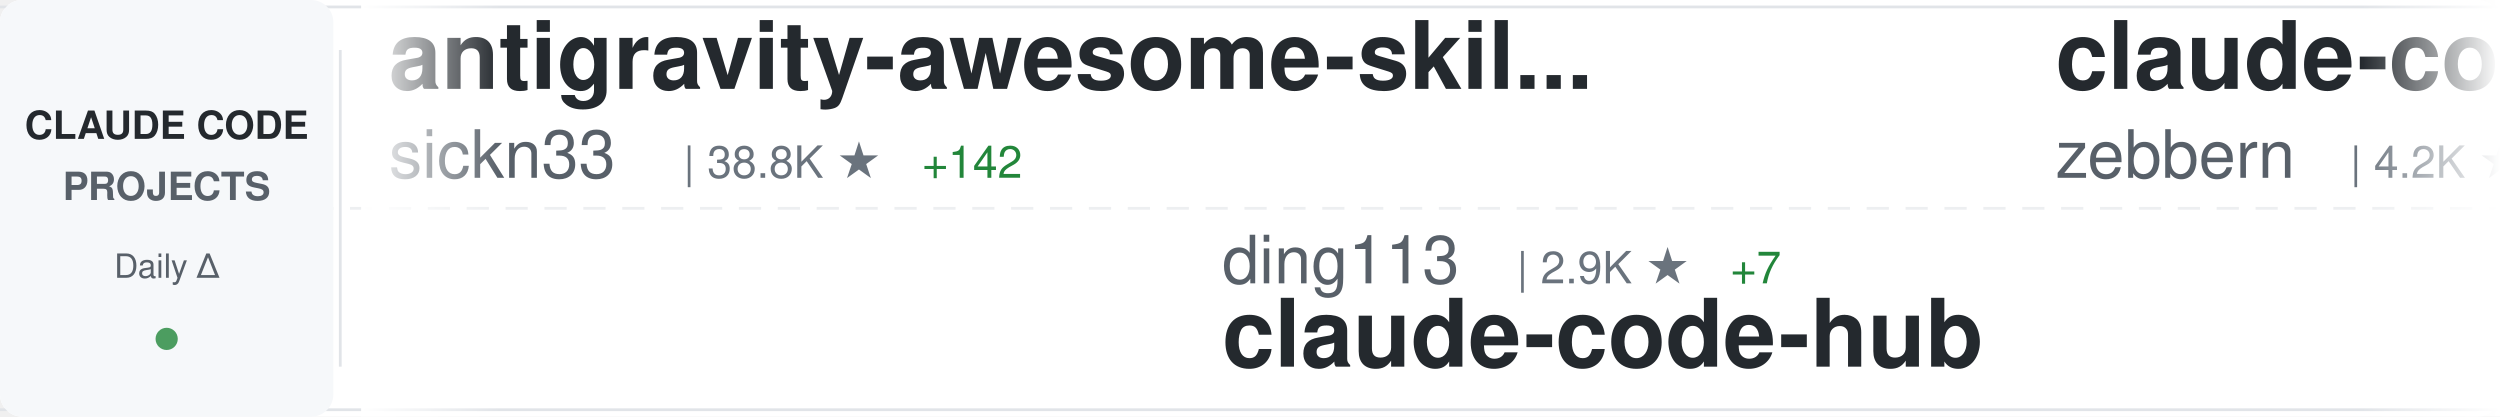
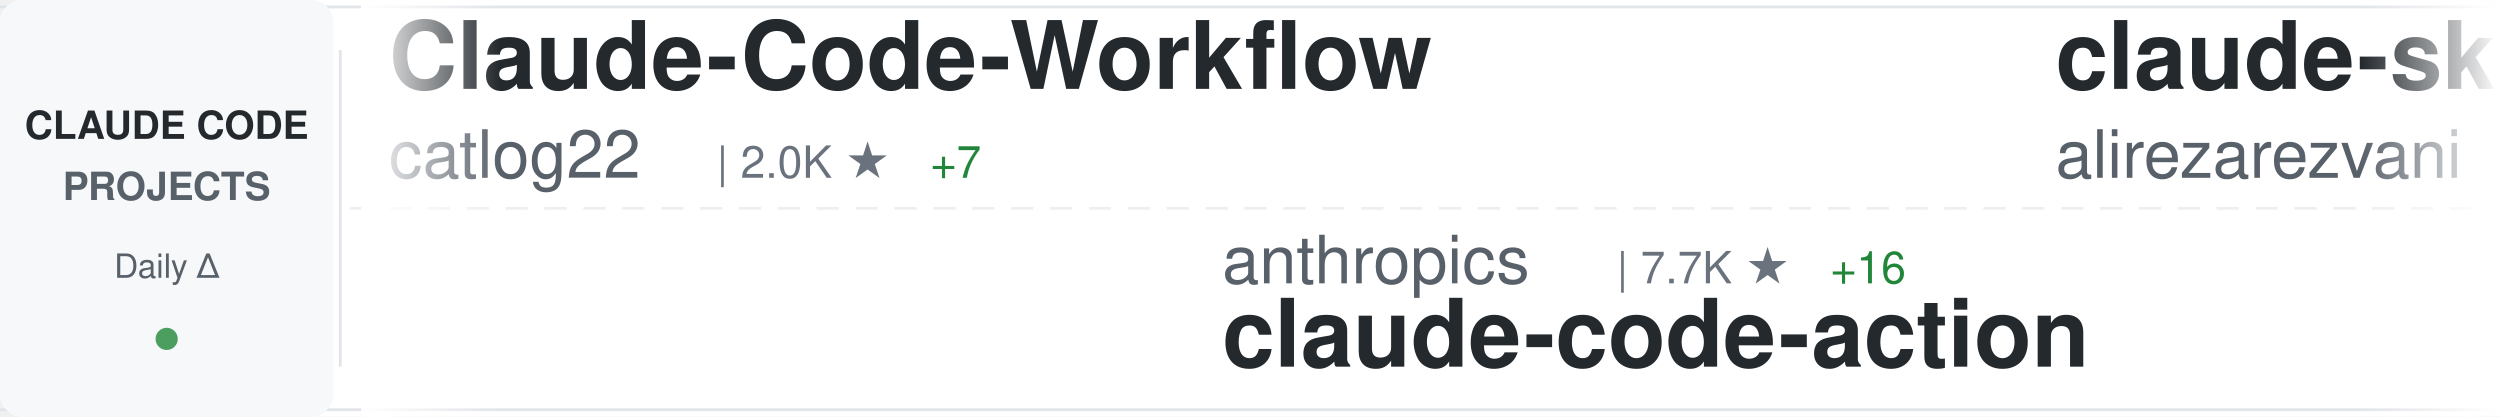
<svg xmlns="http://www.w3.org/2000/svg" width="900" height="150">
  <defs>
    <linearGradient id="awesomeLeftFade" x1="0%" y1="0%" x2="100%" y2="0%">
      <stop offset="0%" style="stop-color:#ffffff;stop-opacity:1" />
      <stop offset="100%" style="stop-color:#ffffff;stop-opacity:0" />
    </linearGradient>
    <linearGradient id="awesomeRightFade" x1="0%" y1="0%" x2="100%" y2="0%">
      <stop offset="0%" style="stop-color:#ffffff;stop-opacity:0" />
      <stop offset="100%" style="stop-color:#ffffff;stop-opacity:1" />
    </linearGradient>
  </defs>
  <rect width="900" height="150" fill="#ffffff" rx="8" />
  <rect x="0" y="2" width="900" height="1" fill="#e1e4e8" />
  <rect x="0" y="147" width="900" height="1" fill="#e1e4e8" />
  <line x1="0" y1="75" x2="900" y2="75" stroke="#e1e4e8" stroke-width="1" stroke-dasharray="8 6" opacity="0.6" />
  <rect x="0" y="0" width="120" height="150" fill="#f6f8fa" rx="8" />
  <text x="60" y="50" font-family="-apple-system, BlinkMacSystemFont, 'Segoe UI', Helvetica, Arial, sans-serif" font-size="14" font-weight="600" fill="#24292e" text-anchor="middle">CLAUDE CODE</text>
  <text x="60" y="72" font-family="-apple-system, BlinkMacSystemFont, 'Segoe UI', Helvetica, Arial, sans-serif" font-size="14" font-weight="600" fill="#586069" text-anchor="middle">PROJECTS</text>
  <text x="60" y="100" font-family="-apple-system, BlinkMacSystemFont, 'Segoe UI', Helvetica, Arial, sans-serif" font-size="12" font-weight="500" fill="#586069" text-anchor="middle">Daily Δ</text>
  <circle cx="60" cy="122" r="4" fill="#22863a" opacity="0.8" />
  <rect x="122" y="18" width="1" height="114" fill="#e1e4e8" />
  <clipPath id="awesomeTickerClip">
    <rect x="130" y="0" width="770" height="150" />
  </clipPath>
  <g clip-path="url(#awesomeTickerClip)">
    <g id="awesomeTickerItems">
      <animateTransform attributeName="transform" attributeType="XML" type="translate" from="0 0" to="-3000 0" dur="54s" repeatCount="indefinite" />
      <g transform="translate(0, 0)">
-         <text x="140" y="32" font-family="-apple-system, BlinkMacSystemFont, 'Segoe UI', Helvetica, Arial, sans-serif" font-size="34" font-weight="600" fill="#24292e">antigravity-awesome-skil...</text>
-         <text x="140" y="64" font-family="-apple-system, BlinkMacSystemFont, 'Segoe UI', Helvetica, Arial, sans-serif" font-size="24" font-weight="400" fill="#586069">sickn33</text>
-         <text x="246" y="64" font-family="-apple-system, BlinkMacSystemFont, 'Segoe UI', Helvetica, Arial, sans-serif" font-size="16" font-weight="500" fill="#6a737d">| 38.8K ★</text>
-         <text x="332" y="64" font-family="-apple-system, BlinkMacSystemFont, 'Segoe UI', Helvetica, Arial, sans-serif" font-size="16" font-weight="500" fill="#22863a"> +142</text>
+         <text x="140" y="32" font-family="-apple-system, BlinkMacSystemFont, 'Segoe UI', Helvetica, Arial, sans-serif" font-size="34" font-weight="600" fill="#24292e">Claude-Code-Workflow</text>
+         <text x="140" y="64" font-family="-apple-system, BlinkMacSystemFont, 'Segoe UI', Helvetica, Arial, sans-serif" font-size="24" font-weight="400" fill="#586069">catlog22</text>
+         <text x="258" y="64" font-family="-apple-system, BlinkMacSystemFont, 'Segoe UI', Helvetica, Arial, sans-serif" font-size="16" font-weight="500" fill="#6a737d">| 2.0K ★</text>
+         <text x="335" y="64" font-family="-apple-system, BlinkMacSystemFont, 'Segoe UI', Helvetica, Arial, sans-serif" font-size="16" font-weight="500" fill="#22863a"> +7</text>
      </g>
      <g transform="translate(300, 0)">
-         <text x="140" y="102" font-family="-apple-system, BlinkMacSystemFont, 'Segoe UI', Helvetica, Arial, sans-serif" font-size="24" font-weight="400" fill="#586069">ding113</text>
-         <text x="246" y="102" font-family="-apple-system, BlinkMacSystemFont, 'Segoe UI', Helvetica, Arial, sans-serif" font-size="16" font-weight="500" fill="#6a737d">| 2.9K ★</text>
-         <text x="323" y="102" font-family="-apple-system, BlinkMacSystemFont, 'Segoe UI', Helvetica, Arial, sans-serif" font-size="16" font-weight="500" fill="#22863a"> +7</text>
-         <text x="140" y="132" font-family="-apple-system, BlinkMacSystemFont, 'Segoe UI', Helvetica, Arial, sans-serif" font-size="34" font-weight="600" fill="#24292e">claude-code-hub</text>
+         <text x="140" y="102" font-family="-apple-system, BlinkMacSystemFont, 'Segoe UI', Helvetica, Arial, sans-serif" font-size="24" font-weight="400" fill="#586069">anthropics</text>
+         <text x="282" y="102" font-family="-apple-system, BlinkMacSystemFont, 'Segoe UI', Helvetica, Arial, sans-serif" font-size="16" font-weight="500" fill="#6a737d">| 7.7K ★</text>
+         <text x="359" y="102" font-family="-apple-system, BlinkMacSystemFont, 'Segoe UI', Helvetica, Arial, sans-serif" font-size="16" font-weight="500" fill="#22863a"> +16</text>
+         <text x="140" y="132" font-family="-apple-system, BlinkMacSystemFont, 'Segoe UI', Helvetica, Arial, sans-serif" font-size="34" font-weight="600" fill="#24292e">claude-code-action</text>
      </g>
      <g transform="translate(600, 0)">
-         <text x="140" y="32" font-family="-apple-system, BlinkMacSystemFont, 'Segoe UI', Helvetica, Arial, sans-serif" font-size="34" font-weight="600" fill="#24292e">claude-code-guide</text>
-         <text x="140" y="64" font-family="-apple-system, BlinkMacSystemFont, 'Segoe UI', Helvetica, Arial, sans-serif" font-size="24" font-weight="400" fill="#586069">zebbern</text>
-         <text x="246" y="64" font-family="-apple-system, BlinkMacSystemFont, 'Segoe UI', Helvetica, Arial, sans-serif" font-size="16" font-weight="500" fill="#6a737d">| 4.2K ★</text>
-         <text x="323" y="64" font-family="-apple-system, BlinkMacSystemFont, 'Segoe UI', Helvetica, Arial, sans-serif" font-size="16" font-weight="500" fill="#22863a"> +1</text>
+         <text x="140" y="32" font-family="-apple-system, BlinkMacSystemFont, 'Segoe UI', Helvetica, Arial, sans-serif" font-size="34" font-weight="600" fill="#24292e">claude-skills</text>
+         <text x="140" y="64" font-family="-apple-system, BlinkMacSystemFont, 'Segoe UI', Helvetica, Arial, sans-serif" font-size="24" font-weight="400" fill="#586069">alirezarezvani</text>
+         <text x="330" y="64" font-family="-apple-system, BlinkMacSystemFont, 'Segoe UI', Helvetica, Arial, sans-serif" font-size="16" font-weight="500" fill="#6a737d">| 16.3K ★</text>
+         <text x="416" y="64" font-family="-apple-system, BlinkMacSystemFont, 'Segoe UI', Helvetica, Arial, sans-serif" font-size="16" font-weight="500" fill="#22863a"> +91</text>
      </g>
      <g transform="translate(900, 0)">
-         <text x="140" y="102" font-family="-apple-system, BlinkMacSystemFont, 'Segoe UI', Helvetica, Arial, sans-serif" font-size="24" font-weight="400" fill="#586069">wshobson</text>
-         <text x="258" y="102" font-family="-apple-system, BlinkMacSystemFont, 'Segoe UI', Helvetica, Arial, sans-serif" font-size="16" font-weight="500" fill="#6a737d">| 36.0K ★</text>
-         <text x="344" y="102" font-family="-apple-system, BlinkMacSystemFont, 'Segoe UI', Helvetica, Arial, sans-serif" font-size="16" font-weight="500" fill="#22863a"> +52</text>
-         <text x="140" y="132" font-family="-apple-system, BlinkMacSystemFont, 'Segoe UI', Helvetica, Arial, sans-serif" font-size="34" font-weight="600" fill="#24292e">agents</text>
+         <text x="140" y="102" font-family="-apple-system, BlinkMacSystemFont, 'Segoe UI', Helvetica, Arial, sans-serif" font-size="24" font-weight="400" fill="#586069">zstmfhy</text>
+         <text x="246" y="102" font-family="-apple-system, BlinkMacSystemFont, 'Segoe UI', Helvetica, Arial, sans-serif" font-size="16" font-weight="500" fill="#6a737d">| 190 ★</text>
+         <text x="140" y="132" font-family="-apple-system, BlinkMacSystemFont, 'Segoe UI', Helvetica, Arial, sans-serif" font-size="34" font-weight="600" fill="#24292e">Claude-code</text>
      </g>
      <g transform="translate(1200, 0)">
-         <text x="140" y="32" font-family="-apple-system, BlinkMacSystemFont, 'Segoe UI', Helvetica, Arial, sans-serif" font-size="34" font-weight="600" fill="#24292e">Claude-Code</text>
-         <text x="140" y="64" font-family="-apple-system, BlinkMacSystemFont, 'Segoe UI', Helvetica, Arial, sans-serif" font-size="24" font-weight="400" fill="#586069">pengchengneo</text>
-         <text x="306" y="64" font-family="-apple-system, BlinkMacSystemFont, 'Segoe UI', Helvetica, Arial, sans-serif" font-size="16" font-weight="500" fill="#6a737d">| 1.4K ★</text>
-         <text x="383" y="64" font-family="-apple-system, BlinkMacSystemFont, 'Segoe UI', Helvetica, Arial, sans-serif" font-size="16" font-weight="500" fill="#22863a"> +6</text>
+         <text x="140" y="32" font-family="-apple-system, BlinkMacSystemFont, 'Segoe UI', Helvetica, Arial, sans-serif" font-size="34" font-weight="600" fill="#24292e">claude-code-best-practic...</text>
+         <text x="140" y="64" font-family="-apple-system, BlinkMacSystemFont, 'Segoe UI', Helvetica, Arial, sans-serif" font-size="24" font-weight="400" fill="#586069">shanraisshan</text>
+         <text x="306" y="64" font-family="-apple-system, BlinkMacSystemFont, 'Segoe UI', Helvetica, Arial, sans-serif" font-size="16" font-weight="500" fill="#6a737d">| 55.0K ★</text>
+         <text x="392" y="64" font-family="-apple-system, BlinkMacSystemFont, 'Segoe UI', Helvetica, Arial, sans-serif" font-size="16" font-weight="500" fill="#22863a"> +187</text>
      </g>
      <g transform="translate(1500, 0)">
-         <text x="140" y="102" font-family="-apple-system, BlinkMacSystemFont, 'Segoe UI', Helvetica, Arial, sans-serif" font-size="24" font-weight="400" fill="#586069">frankbria</text>
-         <text x="270" y="102" font-family="-apple-system, BlinkMacSystemFont, 'Segoe UI', Helvetica, Arial, sans-serif" font-size="16" font-weight="500" fill="#6a737d">| 9.2K ★</text>
-         <text x="347" y="102" font-family="-apple-system, BlinkMacSystemFont, 'Segoe UI', Helvetica, Arial, sans-serif" font-size="16" font-weight="500" fill="#22863a"> +12</text>
-         <text x="140" y="132" font-family="-apple-system, BlinkMacSystemFont, 'Segoe UI', Helvetica, Arial, sans-serif" font-size="34" font-weight="600" fill="#24292e">ralph-claude-code</text>
+         <text x="140" y="102" font-family="-apple-system, BlinkMacSystemFont, 'Segoe UI', Helvetica, Arial, sans-serif" font-size="24" font-weight="400" fill="#586069">huangserva</text>
+         <text x="282" y="102" font-family="-apple-system, BlinkMacSystemFont, 'Segoe UI', Helvetica, Arial, sans-serif" font-size="16" font-weight="500" fill="#6a737d">| 588 ★</text>
+         <text x="140" y="132" font-family="-apple-system, BlinkMacSystemFont, 'Segoe UI', Helvetica, Arial, sans-serif" font-size="34" font-weight="600" fill="#24292e">claude-code-cli</text>
      </g>
      <g transform="translate(1800, 0)">
-         <text x="140" y="32" font-family="-apple-system, BlinkMacSystemFont, 'Segoe UI', Helvetica, Arial, sans-serif" font-size="34" font-weight="600" fill="#24292e">claude-code-security-rev...</text>
-         <text x="140" y="64" font-family="-apple-system, BlinkMacSystemFont, 'Segoe UI', Helvetica, Arial, sans-serif" font-size="24" font-weight="400" fill="#586069">anthropics</text>
-         <text x="282" y="64" font-family="-apple-system, BlinkMacSystemFont, 'Segoe UI', Helvetica, Arial, sans-serif" font-size="16" font-weight="500" fill="#6a737d">| 4.8K ★</text>
-         <text x="359" y="64" font-family="-apple-system, BlinkMacSystemFont, 'Segoe UI', Helvetica, Arial, sans-serif" font-size="16" font-weight="500" fill="#22863a"> +23</text>
+         <text x="140" y="32" font-family="-apple-system, BlinkMacSystemFont, 'Segoe UI', Helvetica, Arial, sans-serif" font-size="34" font-weight="600" fill="#24292e">claude-code-plugins-plus...</text>
+         <text x="140" y="64" font-family="-apple-system, BlinkMacSystemFont, 'Segoe UI', Helvetica, Arial, sans-serif" font-size="24" font-weight="400" fill="#586069">jeremylongshore</text>
+         <text x="342" y="64" font-family="-apple-system, BlinkMacSystemFont, 'Segoe UI', Helvetica, Arial, sans-serif" font-size="16" font-weight="500" fill="#6a737d">| 2.2K ★</text>
+         <text x="419" y="64" font-family="-apple-system, BlinkMacSystemFont, 'Segoe UI', Helvetica, Arial, sans-serif" font-size="16" font-weight="500" fill="#22863a"> +5</text>
      </g>
      <g transform="translate(2100, 0)">
-         <text x="140" y="102" font-family="-apple-system, BlinkMacSystemFont, 'Segoe UI', Helvetica, Arial, sans-serif" font-size="24" font-weight="400" fill="#586069">JrCx7scC</text>
-         <text x="258" y="102" font-family="-apple-system, BlinkMacSystemFont, 'Segoe UI', Helvetica, Arial, sans-serif" font-size="16" font-weight="500" fill="#6a737d">| 369 ★</text>
-         <text x="326" y="102" font-family="-apple-system, BlinkMacSystemFont, 'Segoe UI', Helvetica, Arial, sans-serif" font-size="16" font-weight="500" fill="#22863a"> +1</text>
-         <text x="140" y="132" font-family="-apple-system, BlinkMacSystemFont, 'Segoe UI', Helvetica, Arial, sans-serif" font-size="34" font-weight="600" fill="#24292e">claude-code-source</text>
+         <text x="140" y="102" font-family="-apple-system, BlinkMacSystemFont, 'Segoe UI', Helvetica, Arial, sans-serif" font-size="24" font-weight="400" fill="#586069">andrew-kramer-inno</text>
+         <text x="378" y="102" font-family="-apple-system, BlinkMacSystemFont, 'Segoe UI', Helvetica, Arial, sans-serif" font-size="16" font-weight="500" fill="#6a737d">| 590 ★</text>
+         <text x="140" y="132" font-family="-apple-system, BlinkMacSystemFont, 'Segoe UI', Helvetica, Arial, sans-serif" font-size="34" font-weight="600" fill="#24292e">claude-code-source-build</text>
      </g>
      <g transform="translate(2400, 0)">
-         <text x="140" y="32" font-family="-apple-system, BlinkMacSystemFont, 'Segoe UI', Helvetica, Arial, sans-serif" font-size="34" font-weight="600" fill="#24292e">claude-plugins-official</text>
-         <text x="140" y="64" font-family="-apple-system, BlinkMacSystemFont, 'Segoe UI', Helvetica, Arial, sans-serif" font-size="24" font-weight="400" fill="#586069">anthropics</text>
-         <text x="282" y="64" font-family="-apple-system, BlinkMacSystemFont, 'Segoe UI', Helvetica, Arial, sans-serif" font-size="16" font-weight="500" fill="#6a737d">| 28.0K ★</text>
-         <text x="368" y="64" font-family="-apple-system, BlinkMacSystemFont, 'Segoe UI', Helvetica, Arial, sans-serif" font-size="16" font-weight="500" fill="#22863a"> +223</text>
+         <text x="140" y="32" font-family="-apple-system, BlinkMacSystemFont, 'Segoe UI', Helvetica, Arial, sans-serif" font-size="34" font-weight="600" fill="#24292e">learn-claude-code</text>
+         <text x="140" y="64" font-family="-apple-system, BlinkMacSystemFont, 'Segoe UI', Helvetica, Arial, sans-serif" font-size="24" font-weight="400" fill="#586069">shareAI-lab</text>
+         <text x="294" y="64" font-family="-apple-system, BlinkMacSystemFont, 'Segoe UI', Helvetica, Arial, sans-serif" font-size="16" font-weight="500" fill="#6a737d">| 62.9K ★</text>
+         <text x="380" y="64" font-family="-apple-system, BlinkMacSystemFont, 'Segoe UI', Helvetica, Arial, sans-serif" font-size="16" font-weight="500" fill="#22863a"> +250</text>
      </g>
      <g transform="translate(2700, 0)">
-         <text x="140" y="102" font-family="-apple-system, BlinkMacSystemFont, 'Segoe UI', Helvetica, Arial, sans-serif" font-size="24" font-weight="400" fill="#586069">ponponon</text>
-         <text x="258" y="102" font-family="-apple-system, BlinkMacSystemFont, 'Segoe UI', Helvetica, Arial, sans-serif" font-size="16" font-weight="500" fill="#6a737d">| 2.3K ★</text>
-         <text x="335" y="102" font-family="-apple-system, BlinkMacSystemFont, 'Segoe UI', Helvetica, Arial, sans-serif" font-size="16" font-weight="500" fill="#22863a"> +4</text>
-         <text x="140" y="132" font-family="-apple-system, BlinkMacSystemFont, 'Segoe UI', Helvetica, Arial, sans-serif" font-size="34" font-weight="600" fill="#24292e">claude_code_src</text>
+         <text x="140" y="102" font-family="-apple-system, BlinkMacSystemFont, 'Segoe UI', Helvetica, Arial, sans-serif" font-size="24" font-weight="400" fill="#586069">fuergaosi233</text>
+         <text x="306" y="102" font-family="-apple-system, BlinkMacSystemFont, 'Segoe UI', Helvetica, Arial, sans-serif" font-size="16" font-weight="500" fill="#6a737d">| 2.6K ★</text>
+         <text x="383" y="102" font-family="-apple-system, BlinkMacSystemFont, 'Segoe UI', Helvetica, Arial, sans-serif" font-size="16" font-weight="500" fill="#22863a"> +4</text>
+         <text x="140" y="132" font-family="-apple-system, BlinkMacSystemFont, 'Segoe UI', Helvetica, Arial, sans-serif" font-size="34" font-weight="600" fill="#24292e">claude-code-proxy</text>
      </g>
      <g transform="translate(3000, 0)">
-         <text x="140" y="32" font-family="-apple-system, BlinkMacSystemFont, 'Segoe UI', Helvetica, Arial, sans-serif" font-size="34" font-weight="600" fill="#24292e">antigravity-awesome-skil...</text>
-         <text x="140" y="64" font-family="-apple-system, BlinkMacSystemFont, 'Segoe UI', Helvetica, Arial, sans-serif" font-size="24" font-weight="400" fill="#586069">sickn33</text>
-         <text x="246" y="64" font-family="-apple-system, BlinkMacSystemFont, 'Segoe UI', Helvetica, Arial, sans-serif" font-size="16" font-weight="500" fill="#6a737d">| 38.8K ★</text>
-         <text x="332" y="64" font-family="-apple-system, BlinkMacSystemFont, 'Segoe UI', Helvetica, Arial, sans-serif" font-size="16" font-weight="500" fill="#22863a"> +142</text>
+         <text x="140" y="32" font-family="-apple-system, BlinkMacSystemFont, 'Segoe UI', Helvetica, Arial, sans-serif" font-size="34" font-weight="600" fill="#24292e">Claude-Code-Workflow</text>
+         <text x="140" y="64" font-family="-apple-system, BlinkMacSystemFont, 'Segoe UI', Helvetica, Arial, sans-serif" font-size="24" font-weight="400" fill="#586069">catlog22</text>
+         <text x="258" y="64" font-family="-apple-system, BlinkMacSystemFont, 'Segoe UI', Helvetica, Arial, sans-serif" font-size="16" font-weight="500" fill="#6a737d">| 2.0K ★</text>
+         <text x="335" y="64" font-family="-apple-system, BlinkMacSystemFont, 'Segoe UI', Helvetica, Arial, sans-serif" font-size="16" font-weight="500" fill="#22863a"> +7</text>
      </g>
      <g transform="translate(3300, 0)">
-         <text x="140" y="102" font-family="-apple-system, BlinkMacSystemFont, 'Segoe UI', Helvetica, Arial, sans-serif" font-size="24" font-weight="400" fill="#586069">ding113</text>
-         <text x="246" y="102" font-family="-apple-system, BlinkMacSystemFont, 'Segoe UI', Helvetica, Arial, sans-serif" font-size="16" font-weight="500" fill="#6a737d">| 2.9K ★</text>
-         <text x="323" y="102" font-family="-apple-system, BlinkMacSystemFont, 'Segoe UI', Helvetica, Arial, sans-serif" font-size="16" font-weight="500" fill="#22863a"> +7</text>
-         <text x="140" y="132" font-family="-apple-system, BlinkMacSystemFont, 'Segoe UI', Helvetica, Arial, sans-serif" font-size="34" font-weight="600" fill="#24292e">claude-code-hub</text>
+         <text x="140" y="102" font-family="-apple-system, BlinkMacSystemFont, 'Segoe UI', Helvetica, Arial, sans-serif" font-size="24" font-weight="400" fill="#586069">anthropics</text>
+         <text x="282" y="102" font-family="-apple-system, BlinkMacSystemFont, 'Segoe UI', Helvetica, Arial, sans-serif" font-size="16" font-weight="500" fill="#6a737d">| 7.7K ★</text>
+         <text x="359" y="102" font-family="-apple-system, BlinkMacSystemFont, 'Segoe UI', Helvetica, Arial, sans-serif" font-size="16" font-weight="500" fill="#22863a"> +16</text>
+         <text x="140" y="132" font-family="-apple-system, BlinkMacSystemFont, 'Segoe UI', Helvetica, Arial, sans-serif" font-size="34" font-weight="600" fill="#24292e">claude-code-action</text>
      </g>
      <g transform="translate(3600, 0)">
-         <text x="140" y="32" font-family="-apple-system, BlinkMacSystemFont, 'Segoe UI', Helvetica, Arial, sans-serif" font-size="34" font-weight="600" fill="#24292e">claude-code-guide</text>
-         <text x="140" y="64" font-family="-apple-system, BlinkMacSystemFont, 'Segoe UI', Helvetica, Arial, sans-serif" font-size="24" font-weight="400" fill="#586069">zebbern</text>
-         <text x="246" y="64" font-family="-apple-system, BlinkMacSystemFont, 'Segoe UI', Helvetica, Arial, sans-serif" font-size="16" font-weight="500" fill="#6a737d">| 4.2K ★</text>
-         <text x="323" y="64" font-family="-apple-system, BlinkMacSystemFont, 'Segoe UI', Helvetica, Arial, sans-serif" font-size="16" font-weight="500" fill="#22863a"> +1</text>
+         <text x="140" y="32" font-family="-apple-system, BlinkMacSystemFont, 'Segoe UI', Helvetica, Arial, sans-serif" font-size="34" font-weight="600" fill="#24292e">claude-skills</text>
+         <text x="140" y="64" font-family="-apple-system, BlinkMacSystemFont, 'Segoe UI', Helvetica, Arial, sans-serif" font-size="24" font-weight="400" fill="#586069">alirezarezvani</text>
+         <text x="330" y="64" font-family="-apple-system, BlinkMacSystemFont, 'Segoe UI', Helvetica, Arial, sans-serif" font-size="16" font-weight="500" fill="#6a737d">| 16.3K ★</text>
+         <text x="416" y="64" font-family="-apple-system, BlinkMacSystemFont, 'Segoe UI', Helvetica, Arial, sans-serif" font-size="16" font-weight="500" fill="#22863a"> +91</text>
      </g>
      <g transform="translate(3900, 0)">
-         <text x="140" y="102" font-family="-apple-system, BlinkMacSystemFont, 'Segoe UI', Helvetica, Arial, sans-serif" font-size="24" font-weight="400" fill="#586069">wshobson</text>
-         <text x="258" y="102" font-family="-apple-system, BlinkMacSystemFont, 'Segoe UI', Helvetica, Arial, sans-serif" font-size="16" font-weight="500" fill="#6a737d">| 36.0K ★</text>
-         <text x="344" y="102" font-family="-apple-system, BlinkMacSystemFont, 'Segoe UI', Helvetica, Arial, sans-serif" font-size="16" font-weight="500" fill="#22863a"> +52</text>
-         <text x="140" y="132" font-family="-apple-system, BlinkMacSystemFont, 'Segoe UI', Helvetica, Arial, sans-serif" font-size="34" font-weight="600" fill="#24292e">agents</text>
+         <text x="140" y="102" font-family="-apple-system, BlinkMacSystemFont, 'Segoe UI', Helvetica, Arial, sans-serif" font-size="24" font-weight="400" fill="#586069">zstmfhy</text>
+         <text x="246" y="102" font-family="-apple-system, BlinkMacSystemFont, 'Segoe UI', Helvetica, Arial, sans-serif" font-size="16" font-weight="500" fill="#6a737d">| 190 ★</text>
+         <text x="140" y="132" font-family="-apple-system, BlinkMacSystemFont, 'Segoe UI', Helvetica, Arial, sans-serif" font-size="34" font-weight="600" fill="#24292e">Claude-code</text>
      </g>
    </g>
  </g>
  <rect x="130" y="0" width="50" height="150" fill="url(#awesomeLeftFade)" />
  <rect x="850" y="0" width="50" height="150" fill="url(#awesomeRightFade)" />
</svg>
